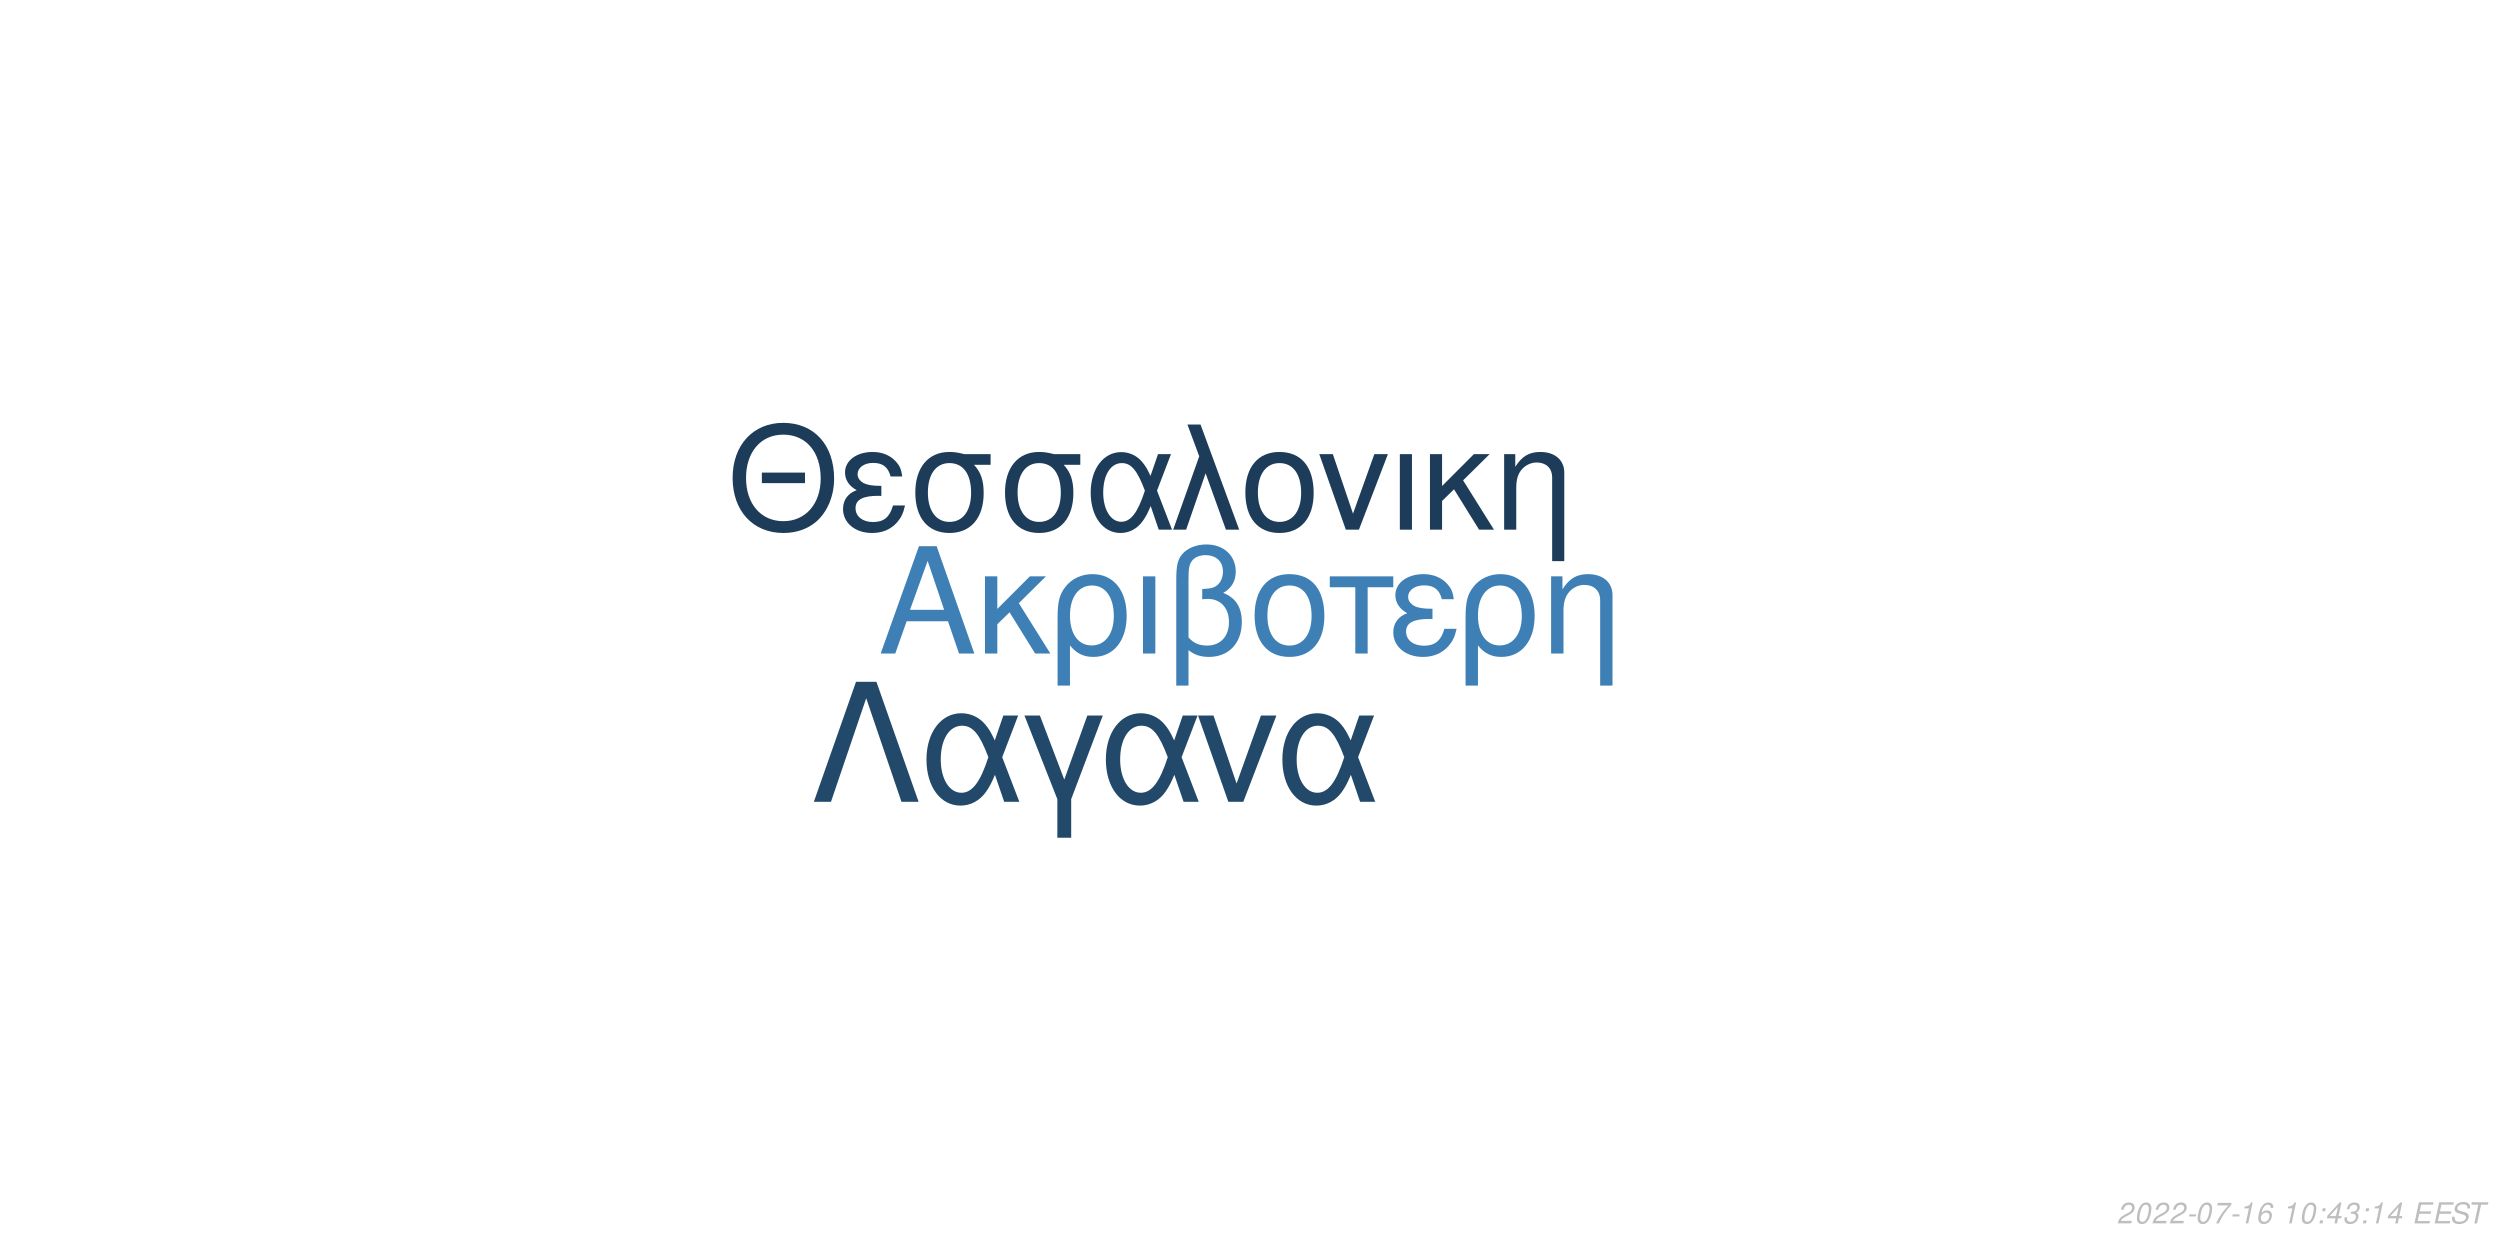
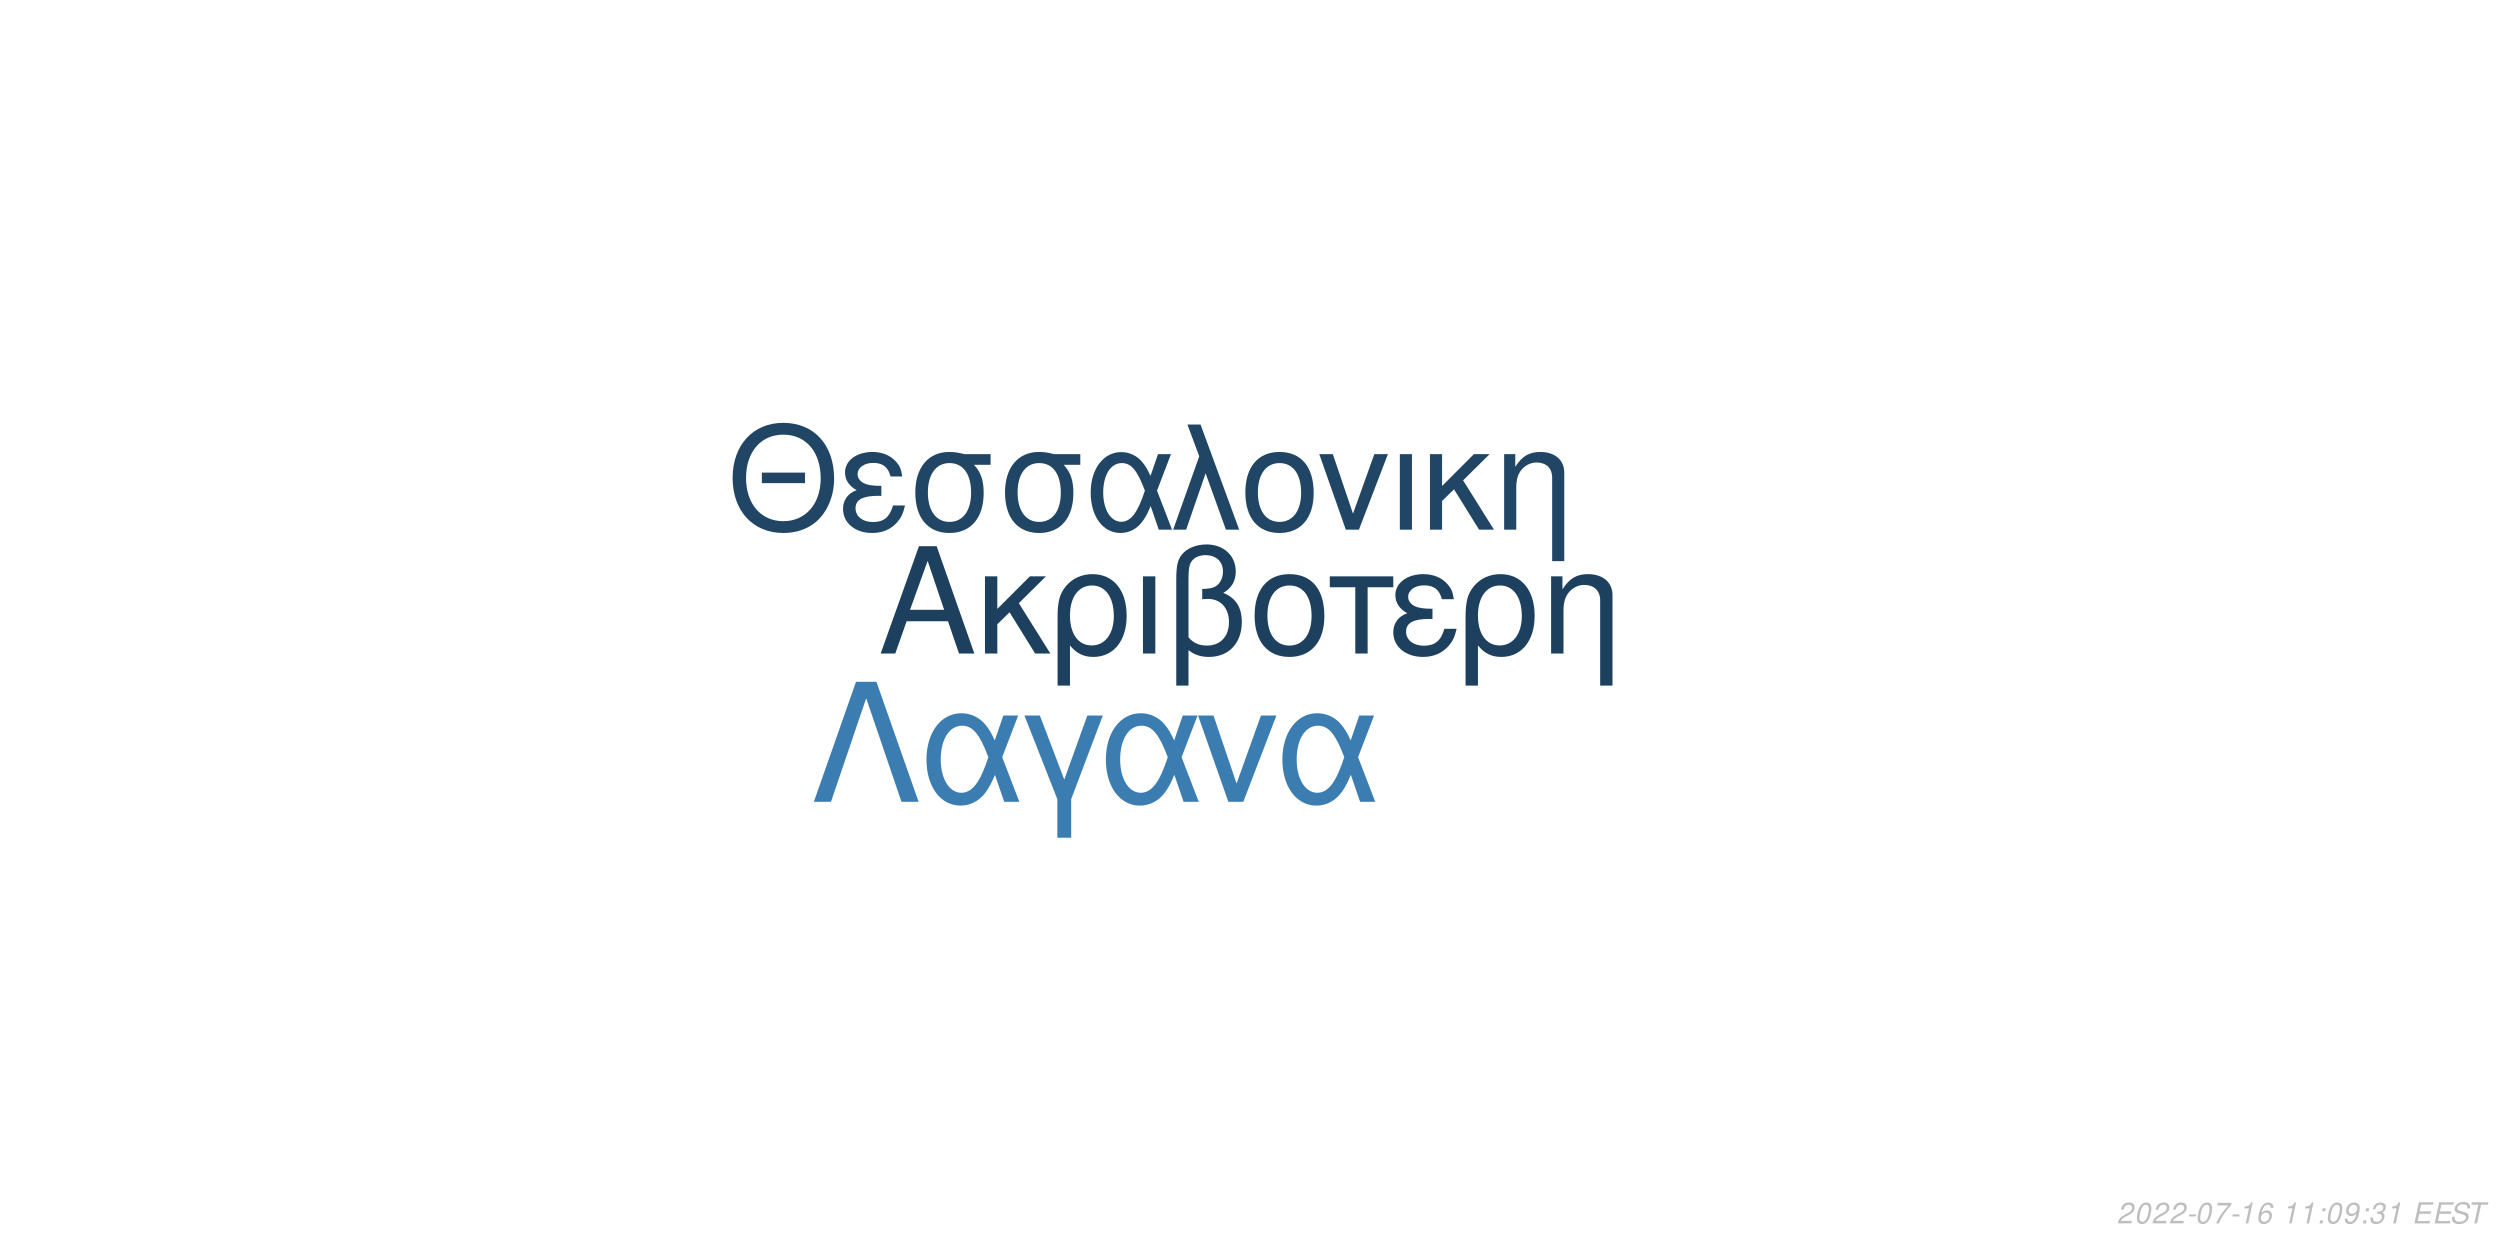
<svg xmlns="http://www.w3.org/2000/svg" xmlns:xlink="http://www.w3.org/1999/xlink" width="864pt" height="432pt" viewBox="0 0 864 432" version="1.1">
  <defs>
    <g>
      <symbol overflow="visible" id="glyph0-0">
        <path style="stroke:none;" d="" />
      </symbol>
      <symbol overflow="visible" id="glyph0-1">
        <path style="stroke:none;" d="M 24.125 -11.141 L 27.938 0 L 33.234 0 L 20.203 -37.094 L 14.094 -37.094 L 0.859 0 L 5.906 0 L 9.828 -11.141 Z M 22.797 -15.109 L 11 -15.109 L 17.094 -32.016 Z M 22.797 -15.109 " />
      </symbol>
      <symbol overflow="visible" id="glyph0-2">
        <path style="stroke:none;" d="M 7.172 -15.422 L 7.172 -26.672 L 2.906 -26.672 L 2.906 0 L 7.172 0 L 7.172 -10.125 L 11.406 -14.25 L 20.25 0 L 25.5 0 L 14.609 -17.406 L 23.969 -26.672 L 18.422 -26.672 Z M 7.172 -15.422 " />
      </symbol>
      <symbol overflow="visible" id="glyph0-3">
        <path style="stroke:none;" d="M 3 11.094 L 7.281 11.094 L 7.281 -2.797 C 9.516 -0.047 11.953 1.172 15.375 1.172 C 22.344 1.172 26.875 -4.422 26.875 -13.031 C 26.875 -21.891 22.297 -27.438 15.062 -27.438 C 11.297 -27.438 7.984 -25.906 5.797 -23.156 C 3.672 -20.516 3 -17.969 3 -12.359 Z M 14.906 -23.516 C 19.547 -23.516 22.438 -19.438 22.438 -12.922 C 22.438 -6.812 19.391 -2.797 14.812 -2.797 C 10.172 -2.797 7.281 -6.766 7.281 -13.125 C 7.281 -19.484 10.234 -23.516 14.906 -23.516 Z M 14.906 -23.516 " />
      </symbol>
      <symbol overflow="visible" id="glyph0-4">
        <path style="stroke:none;" d="M 3.516 0 L 7.781 0 L 7.781 -26.672 L 3.516 -26.672 Z M 3.516 0 " />
      </symbol>
      <symbol overflow="visible" id="glyph0-5">
        <path style="stroke:none;" d="M 4.016 11.094 L 8.25 11.094 L 8.25 -1.172 C 10.172 0.406 12.422 1.172 15.312 1.172 C 22.188 1.172 26.672 -3.609 26.672 -10.891 C 26.672 -15.984 24.578 -19.234 20.25 -20.969 C 23.109 -22.547 24.578 -25.031 24.578 -28.344 C 24.578 -33.844 20.406 -37.703 14.453 -37.703 C 10.938 -37.703 7.734 -36.391 6 -34.25 C 4.484 -32.422 4.016 -30.328 4.016 -25.391 Z M 8.25 -25.656 C 8.25 -29.359 8.5 -30.844 9.469 -32.062 C 10.375 -33.281 12.156 -34 14.094 -34 C 17.812 -34 20.156 -31.812 20.156 -28.297 C 20.156 -25.953 18.984 -23.812 17.297 -23.047 C 16.281 -22.547 15.469 -22.438 12.984 -22.297 L 12.984 -18.781 C 13.734 -18.828 14.344 -18.875 14.969 -18.875 C 19.344 -18.875 22.234 -15.719 22.234 -10.891 C 22.234 -5.906 19.281 -2.75 14.656 -2.75 C 11.953 -2.75 9.922 -3.609 8.25 -5.594 Z M 8.25 -25.656 " />
      </symbol>
      <symbol overflow="visible" id="glyph0-6">
        <path style="stroke:none;" d="M 14.094 -27.438 C 6.562 -27.438 2.094 -22.094 2.094 -13.125 C 2.094 -4.125 6.562 1.172 14.141 1.172 C 21.672 1.172 26.203 -4.172 26.203 -12.922 C 26.203 -22.188 21.828 -27.438 14.094 -27.438 Z M 14.141 -23.516 C 18.938 -23.516 21.781 -19.594 21.781 -12.984 C 21.781 -6.672 18.828 -2.75 14.141 -2.75 C 9.422 -2.75 6.516 -6.672 6.516 -13.125 C 6.516 -19.594 9.422 -23.516 14.141 -23.516 Z M 14.141 -23.516 " />
      </symbol>
      <symbol overflow="visible" id="glyph0-7">
        <path style="stroke:none;" d="M 7.891 0 L 12.156 0 L 12.156 -22.906 L 21.016 -22.906 L 21.016 -26.672 L -0.922 -26.672 L -0.922 -22.906 L 7.891 -22.906 Z M 7.891 0 " />
      </symbol>
      <symbol overflow="visible" id="glyph0-8">
        <path style="stroke:none;" d="M 14.562 -15.469 C 11.344 -15.469 9.562 -15.781 8.297 -16.438 C 6.922 -17.203 6.156 -18.328 6.156 -19.547 C 6.156 -21.891 8.453 -23.562 11.656 -23.562 C 15.062 -23.562 16.953 -22.094 17.812 -18.781 L 21.938 -18.781 C 21.578 -21.266 21.062 -22.5 19.797 -23.922 C 17.812 -26.203 14.906 -27.438 11.453 -27.438 C 5.797 -27.438 1.734 -24.375 1.734 -20.203 C 1.734 -17.609 3.156 -15.375 5.859 -13.938 C 2.797 -12.875 1.016 -10.484 1.016 -7.328 C 1.016 -2.391 5.297 1.172 11.25 1.172 C 14.969 1.172 17.906 -0.109 20.156 -2.641 C 21.578 -4.328 22.297 -5.797 22.906 -8.547 L 18.672 -8.547 C 17.5 -4.422 15.422 -2.703 11.609 -2.703 C 7.938 -2.703 5.438 -4.688 5.438 -7.578 C 5.438 -10.578 7.938 -11.953 13.484 -11.953 C 13.641 -11.953 14.094 -11.953 14.562 -11.906 Z M 14.562 -15.469 " />
      </symbol>
      <symbol overflow="visible" id="glyph0-9">
        <path style="stroke:none;" d="M 3.562 -26.672 L 3.562 0 L 7.844 0 L 7.844 -14.703 C 7.844 -17.906 8.5 -19.891 10.031 -21.531 C 11.406 -22.953 13.188 -23.719 15.062 -23.719 C 18.375 -23.719 20.516 -21.672 20.516 -18.469 L 20.516 11.094 L 24.781 11.094 L 24.781 -20.156 C 24.781 -24.578 21.469 -27.438 16.328 -27.438 C 12.359 -27.438 9.828 -25.906 7.484 -22.188 L 7.484 -26.672 Z M 3.562 -26.672 " />
      </symbol>
      <symbol overflow="visible" id="glyph1-0">
        <path style="stroke:none;" d="" />
      </symbol>
      <symbol overflow="visible" id="glyph1-1">
        <path style="stroke:none;" d="M 26.859 -19.734 L 11.953 -19.734 L 11.953 -16.094 L 26.859 -16.094 Z M 19.328 -36.922 C 8.922 -36.922 1.844 -29.25 1.844 -17.891 C 1.844 -6.484 8.875 1.141 19.391 1.141 C 23.812 1.141 27.703 -0.203 30.641 -2.688 C 34.578 -6.031 36.922 -11.656 36.922 -17.594 C 36.922 -29.297 30 -36.922 19.328 -36.922 Z M 19.328 -32.844 C 27.203 -32.844 32.281 -26.906 32.281 -17.688 C 32.281 -8.922 27.062 -2.938 19.391 -2.938 C 11.609 -2.938 6.484 -8.922 6.484 -17.891 C 6.484 -26.859 11.609 -32.844 19.328 -32.844 Z M 19.328 -32.844 " />
      </symbol>
      <symbol overflow="visible" id="glyph1-2">
        <path style="stroke:none;" d="M 14.25 -15.141 C 11.109 -15.141 9.375 -15.453 8.125 -16.094 C 6.781 -16.844 6.031 -17.938 6.031 -19.141 C 6.031 -21.422 8.266 -23.078 11.406 -23.078 C 14.75 -23.078 16.594 -21.625 17.438 -18.391 L 21.469 -18.391 C 21.125 -20.828 20.625 -22.031 19.391 -23.422 C 17.438 -25.656 14.594 -26.859 11.219 -26.859 C 5.688 -26.859 1.688 -23.875 1.688 -19.781 C 1.688 -17.234 3.094 -15.047 5.734 -13.656 C 2.734 -12.609 1 -10.266 1 -7.172 C 1 -2.344 5.188 1.141 11.016 1.141 C 14.656 1.141 17.547 -0.094 19.734 -2.594 C 21.125 -4.234 21.828 -5.688 22.422 -8.375 L 18.281 -8.375 C 17.141 -4.328 15.094 -2.641 11.359 -2.641 C 7.766 -2.641 5.328 -4.578 5.328 -7.422 C 5.328 -10.359 7.766 -11.703 13.203 -11.703 C 13.359 -11.703 13.797 -11.703 14.25 -11.656 Z M 14.25 -15.141 " />
      </symbol>
      <symbol overflow="visible" id="glyph1-3">
        <path style="stroke:none;" d="M 29 -26.109 L 19.938 -26.109 C 17.594 -26.703 16.438 -26.859 14.703 -26.859 C 7.469 -26.859 2.984 -21.469 2.984 -12.859 C 2.984 -4.031 7.375 1.141 14.797 1.141 C 22.172 1.141 26.609 -4.078 26.609 -12.656 C 26.609 -17.047 25.656 -19.828 23.266 -22.422 L 29 -22.422 Z M 14.797 -23.016 C 19.531 -23.016 22.266 -19.234 22.266 -12.75 C 22.266 -6.531 19.438 -2.688 14.797 -2.688 C 10.172 -2.688 7.328 -6.531 7.328 -12.859 C 7.328 -19.188 10.172 -23.016 14.797 -23.016 Z M 14.797 -23.016 " />
      </symbol>
      <symbol overflow="visible" id="glyph1-4">
        <path style="stroke:none;" d="M 29.344 -26.109 L 24.859 -26.109 L 22.266 -18.578 C 21.125 -21.031 20.484 -22.125 19.328 -23.469 C 17.547 -25.609 14.906 -26.812 12.156 -26.812 C 5.984 -26.812 1.594 -20.984 1.594 -12.812 C 1.594 -4.578 5.828 1.141 11.906 1.141 C 14.953 1.141 17.734 -0.344 19.625 -3.047 C 20.672 -4.531 21.281 -5.688 22.328 -8.172 L 25.109 0 L 29.703 0 L 24.516 -13.5 Z M 20.328 -13.5 C 17.891 -5.922 15.453 -2.734 12.156 -2.734 C 8.516 -2.734 5.922 -6.922 5.922 -12.812 C 5.922 -18.938 8.516 -23.016 12.359 -23.016 C 15.594 -23.016 17.688 -20.531 20.328 -13.5 Z M 20.328 -13.5 " />
      </symbol>
      <symbol overflow="visible" id="glyph1-5">
        <path style="stroke:none;" d="M 1.094 0 L 5.578 0 L 12.312 -19.484 L 19.328 0 L 23.922 0 L 10.562 -36.328 L 6.031 -36.328 L 10.109 -25.359 Z M 1.094 0 " />
      </symbol>
      <symbol overflow="visible" id="glyph1-6">
        <path style="stroke:none;" d="M 13.797 -26.859 C 6.422 -26.859 2.047 -21.625 2.047 -12.859 C 2.047 -4.031 6.422 1.141 13.859 1.141 C 21.234 1.141 25.656 -4.078 25.656 -12.656 C 25.656 -21.719 21.375 -26.859 13.797 -26.859 Z M 13.859 -23.016 C 18.531 -23.016 21.328 -19.188 21.328 -12.703 C 21.328 -6.531 18.438 -2.688 13.859 -2.688 C 9.219 -2.688 6.375 -6.531 6.375 -12.859 C 6.375 -19.188 9.219 -23.016 13.859 -23.016 Z M 13.859 -23.016 " />
      </symbol>
      <symbol overflow="visible" id="glyph1-7">
        <path style="stroke:none;" d="M 14.297 0 L 24.312 -26.109 L 19.625 -26.109 L 12.25 -5.531 L 5.281 -26.109 L 0.594 -26.109 L 9.766 0 Z M 14.297 0 " />
      </symbol>
      <symbol overflow="visible" id="glyph1-8">
        <path style="stroke:none;" d="M 3.438 0 L 7.625 0 L 7.625 -26.109 L 3.438 -26.109 Z M 3.438 0 " />
      </symbol>
      <symbol overflow="visible" id="glyph1-9">
        <path style="stroke:none;" d="M 7.031 -15.094 L 7.031 -26.109 L 2.844 -26.109 L 2.844 0 L 7.031 0 L 7.031 -9.922 L 11.156 -13.953 L 19.828 0 L 24.969 0 L 14.297 -17.047 L 23.469 -26.109 L 18.031 -26.109 Z M 7.031 -15.094 " />
      </symbol>
      <symbol overflow="visible" id="glyph1-10">
        <path style="stroke:none;" d="M 3.484 -26.109 L 3.484 0 L 7.672 0 L 7.672 -14.406 C 7.672 -17.547 8.328 -19.484 9.812 -21.078 C 11.156 -22.469 12.906 -23.219 14.75 -23.219 C 17.984 -23.219 20.078 -21.234 20.078 -18.094 L 20.078 10.859 L 24.266 10.859 L 24.266 -19.734 C 24.266 -24.062 21.031 -26.859 16 -26.859 C 12.109 -26.859 9.609 -25.359 7.328 -21.719 L 7.328 -26.109 Z M 3.484 -26.109 " />
      </symbol>
      <symbol overflow="visible" id="glyph2-0">
        <path style="stroke:none;" d="" />
      </symbol>
      <symbol overflow="visible" id="glyph2-1">
        <path style="stroke:none;" d="M 22.531 -41.484 L 15.484 -41.484 L 0.906 0 L 6.828 0 L 19 -35.797 L 31.188 0 L 37.109 0 Z M 22.531 -41.484 " />
      </symbol>
      <symbol overflow="visible" id="glyph2-2">
        <path style="stroke:none;" d="M 33.516 -29.812 L 28.391 -29.812 L 25.438 -21.219 C 24.125 -24.016 23.391 -25.266 22.078 -26.797 C 20.031 -29.25 17.016 -30.609 13.891 -30.609 C 6.828 -30.609 1.828 -23.953 1.828 -14.625 C 1.828 -5.234 6.656 1.312 13.594 1.312 C 17.078 1.312 20.266 -0.391 22.422 -3.469 C 23.609 -5.172 24.297 -6.484 25.5 -9.328 L 28.688 0 L 33.922 0 L 28 -15.422 Z M 23.219 -15.422 C 20.422 -6.766 17.641 -3.125 13.891 -3.125 C 9.734 -3.125 6.766 -7.906 6.766 -14.625 C 6.766 -21.625 9.734 -26.297 14.109 -26.297 C 17.812 -26.297 20.203 -23.453 23.219 -15.422 Z M 23.219 -15.422 " />
      </symbol>
      <symbol overflow="visible" id="glyph2-3">
        <path style="stroke:none;" d="M 12.062 12.406 L 16.844 12.406 L 16.844 -0.906 L 27.766 -29.812 L 22.422 -29.812 L 14.453 -7.688 L 6.031 -29.812 L 0.688 -29.812 L 12.062 -0.906 Z M 12.062 12.406 " />
      </symbol>
      <symbol overflow="visible" id="glyph2-4">
        <path style="stroke:none;" d="M 16.328 0 L 27.766 -29.812 L 22.422 -29.812 L 14 -6.312 L 6.031 -29.812 L 0.688 -29.812 L 11.156 0 Z M 16.328 0 " />
      </symbol>
      <symbol overflow="visible" id="glyph3-0">
        <path style="stroke:none;" d="" />
      </symbol>
      <symbol overflow="visible" id="glyph3-1">
        <path style="stroke:none;" d="M 5.234 -0.875 L 1.469 -0.875 C 1.641 -1.375 2.203 -1.891 3.109 -2.344 L 4.234 -2.938 C 5.562 -3.625 6.219 -4.469 6.219 -5.484 C 6.219 -5.938 6.062 -6.359 5.797 -6.656 C 5.469 -7.047 4.984 -7.234 4.312 -7.234 C 2.766 -7.234 1.891 -6.453 1.484 -4.734 L 2.375 -4.734 C 2.484 -5.188 2.609 -5.484 2.797 -5.75 C 3.094 -6.203 3.609 -6.453 4.188 -6.453 C 4.891 -6.453 5.344 -6.031 5.344 -5.375 C 5.344 -4.703 4.859 -4.094 4.016 -3.656 L 2.984 -3.125 C 1.234 -2.188 0.797 -1.656 0.344 -0.016 L 5.047 -0.016 Z M 5.234 -0.875 " />
      </symbol>
      <symbol overflow="visible" id="glyph3-2">
        <path style="stroke:none;" d="M 4.203 -7.234 C 3.375 -7.234 2.688 -6.812 2.125 -5.984 C 1.484 -5.047 0.984 -3.188 0.984 -1.734 C 0.984 -1.109 1.172 -0.562 1.484 -0.266 C 1.797 0.047 2.281 0.234 2.766 0.234 C 3.625 0.234 4.281 -0.156 4.859 -1.016 C 5.516 -1.953 6 -3.797 6 -5.266 C 6 -6.5 5.328 -7.234 4.203 -7.234 Z M 4.094 -6.453 C 4.734 -6.453 5.125 -5.984 5.125 -5.156 C 5.125 -4.203 4.781 -2.625 4.406 -1.812 C 3.984 -0.938 3.516 -0.547 2.875 -0.547 C 2.25 -0.547 1.875 -1.031 1.875 -1.828 C 1.875 -2.797 2.203 -4.344 2.594 -5.203 C 2.984 -6.047 3.453 -6.453 4.094 -6.453 Z M 4.094 -6.453 " />
      </symbol>
      <symbol overflow="visible" id="glyph3-3">
        <path style="stroke:none;" d="M 3.516 -3.125 L 1.125 -3.125 L 0.969 -2.406 L 3.359 -2.406 Z M 3.516 -3.125 " />
      </symbol>
      <symbol overflow="visible" id="glyph3-4">
        <path style="stroke:none;" d="M 6.703 -7.094 L 1.953 -7.094 L 1.766 -6.219 L 5.594 -6.219 C 3.344 -3.688 2.266 -2.109 1.375 0 L 2.344 0 C 3.031 -1.906 4.828 -4.594 6.547 -6.281 Z M 6.703 -7.094 " />
      </symbol>
      <symbol overflow="visible" id="glyph3-5">
        <path style="stroke:none;" d="M 3.703 -5.188 L 2.594 0 L 3.469 0 L 5.016 -7.234 L 4.438 -7.234 C 3.906 -6.156 3.688 -6.016 2.234 -5.812 L 2.109 -5.188 Z M 3.703 -5.188 " />
      </symbol>
      <symbol overflow="visible" id="glyph3-6">
        <path style="stroke:none;" d="M 6.125 -5.344 L 6.141 -5.625 C 6.141 -6.609 5.453 -7.234 4.391 -7.234 C 3.438 -7.234 2.641 -6.719 2.016 -5.703 C 1.422 -4.781 0.938 -2.953 0.938 -1.688 C 0.938 -0.516 1.688 0.234 2.859 0.234 C 3.703 0.234 4.438 -0.156 5 -0.875 C 5.406 -1.422 5.672 -2.156 5.672 -2.766 C 5.672 -3.812 4.969 -4.5 3.906 -4.5 C 3.234 -4.5 2.672 -4.234 2.094 -3.625 C 2.406 -5.375 3.234 -6.453 4.25 -6.453 C 4.703 -6.453 5.062 -6.234 5.172 -5.844 C 5.203 -5.719 5.234 -5.578 5.25 -5.344 Z M 3.656 -3.734 C 4.344 -3.734 4.797 -3.281 4.797 -2.625 C 4.797 -1.469 3.984 -0.547 2.984 -0.547 C 2.297 -0.547 1.812 -1.047 1.812 -1.766 C 1.812 -2.859 2.625 -3.734 3.656 -3.734 Z M 3.656 -3.734 " />
      </symbol>
      <symbol overflow="visible" id="glyph3-7">
        <path style="stroke:none;" d="" />
      </symbol>
      <symbol overflow="visible" id="glyph3-8">
        <path style="stroke:none;" d="M 2.359 -1.031 L 1.312 -1.031 L 1.094 0 L 2.141 0 Z M 3.266 -5.234 L 2.219 -5.234 L 2 -4.203 L 3.047 -4.203 Z M 3.266 -5.234 " />
      </symbol>
      <symbol overflow="visible" id="glyph3-9">
-         <path style="stroke:none;" d="M 3.625 -1.75 L 3.266 0 L 4.141 0 L 4.516 -1.75 L 5.562 -1.75 L 5.734 -2.531 L 4.688 -2.531 L 5.688 -7.234 L 5.016 -7.234 L 0.844 -2.672 L 0.641 -1.75 Z M 3.797 -2.531 L 1.594 -2.531 L 4.469 -5.703 Z M 3.797 -2.531 " />
+         <path style="stroke:none;" d="M 0.844 -1.656 C 0.844 -1.547 0.844 -1.438 0.844 -1.375 C 0.844 -0.406 1.531 0.234 2.578 0.234 C 3.203 0.234 3.766 0.016 4.297 -0.438 C 4.938 -1 5.312 -1.656 5.594 -2.719 C 5.844 -3.672 6.016 -4.766 6.016 -5.375 C 6.016 -5.844 5.844 -6.328 5.547 -6.656 C 5.203 -7.031 4.703 -7.234 4.062 -7.234 C 2.516 -7.234 1.297 -5.938 1.297 -4.266 C 1.297 -3.203 1.984 -2.547 3.047 -2.547 C 3.484 -2.547 3.953 -2.672 4.281 -2.891 C 4.406 -2.984 4.547 -3.078 4.828 -3.344 C 4.438 -1.484 3.703 -0.547 2.703 -0.547 C 2.109 -0.547 1.719 -0.938 1.719 -1.547 L 1.719 -1.656 Z M 3.953 -6.453 C 4.625 -6.453 5.141 -5.953 5.141 -5.281 C 5.141 -4.188 4.312 -3.312 3.297 -3.312 C 2.594 -3.312 2.172 -3.734 2.172 -4.453 C 2.172 -5.562 2.984 -6.453 3.953 -6.453 Z M 3.953 -6.453 " />
      </symbol>
      <symbol overflow="visible" id="glyph3-10">
        <path style="stroke:none;" d="M 2.922 -3.312 C 3.125 -3.344 3.234 -3.344 3.375 -3.344 C 4.203 -3.344 4.688 -3 4.688 -2.406 C 4.688 -1.312 3.906 -0.547 2.781 -0.547 C 2.047 -0.547 1.594 -0.938 1.594 -1.562 C 1.594 -1.719 1.609 -1.844 1.656 -2.094 L 0.766 -2.094 C 0.734 -1.797 0.719 -1.641 0.719 -1.469 C 0.719 -0.375 1.406 0.234 2.641 0.234 C 3.547 0.234 4.297 -0.078 4.812 -0.656 C 5.266 -1.156 5.562 -1.875 5.562 -2.547 C 5.562 -3.125 5.344 -3.453 4.797 -3.734 C 5.641 -4.234 6.016 -4.844 6.016 -5.734 C 6.016 -6.656 5.312 -7.234 4.203 -7.234 C 3.375 -7.234 2.672 -6.938 2.188 -6.375 C 1.891 -6.031 1.703 -5.641 1.516 -4.906 L 2.391 -4.906 C 2.5 -5.359 2.594 -5.594 2.734 -5.812 C 3.047 -6.234 3.516 -6.453 4.078 -6.453 C 4.734 -6.453 5.141 -6.125 5.141 -5.578 C 5.141 -5.188 5.016 -4.797 4.797 -4.547 C 4.516 -4.234 4 -4.062 3.266 -4.062 L 3.078 -4.062 Z M 2.922 -3.312 " />
      </symbol>
      <symbol overflow="visible" id="glyph3-11">
        <path style="stroke:none;" d="M 2.547 -3.312 L 6.5 -3.312 L 6.688 -4.141 L 2.719 -4.141 L 3.219 -6.469 L 7.344 -6.469 L 7.516 -7.297 L 2.453 -7.297 L 0.906 0 L 6.125 0 L 6.297 -0.812 L 2.016 -0.812 Z M 2.547 -3.312 " />
      </symbol>
      <symbol overflow="visible" id="glyph3-12">
        <path style="stroke:none;" d="M 7.062 -5.156 C 7.125 -5.438 7.141 -5.562 7.141 -5.703 C 7.141 -6.156 6.938 -6.594 6.594 -6.891 C 6.188 -7.25 5.656 -7.406 4.875 -7.406 C 3.844 -7.406 3.047 -7.125 2.5 -6.562 C 2.094 -6.141 1.781 -5.438 1.781 -4.922 C 1.781 -4.297 2.219 -3.766 2.891 -3.562 L 4.594 -3.094 C 5.406 -2.859 5.734 -2.578 5.734 -2.094 C 5.734 -1.781 5.547 -1.406 5.266 -1.141 C 4.844 -0.766 4.266 -0.578 3.453 -0.578 C 2.328 -0.578 1.812 -0.984 1.812 -1.906 C 1.812 -2.047 1.812 -2.125 1.844 -2.312 L 0.984 -2.312 C 0.906 -2.062 0.891 -1.906 0.891 -1.688 C 0.891 -0.484 1.797 0.234 3.297 0.234 C 4.359 0.234 5.234 -0.062 5.812 -0.609 C 6.344 -1.078 6.688 -1.797 6.688 -2.375 C 6.688 -2.641 6.609 -2.906 6.453 -3.156 C 6.234 -3.5 5.938 -3.703 5.469 -3.828 L 3.75 -4.312 C 2.984 -4.547 2.734 -4.734 2.734 -5.188 C 2.734 -5.547 2.875 -5.844 3.188 -6.109 C 3.547 -6.438 4.031 -6.594 4.703 -6.594 C 5.266 -6.594 5.688 -6.484 5.906 -6.297 C 6.094 -6.125 6.219 -5.797 6.219 -5.516 C 6.219 -5.422 6.203 -5.344 6.188 -5.156 Z M 7.062 -5.156 " />
      </symbol>
      <symbol overflow="visible" id="glyph3-13">
        <path style="stroke:none;" d="M 4.938 -6.469 L 7.312 -6.469 L 7.484 -7.297 L 1.75 -7.297 L 1.578 -6.469 L 3.984 -6.469 L 2.609 0 L 3.547 0 Z M 4.938 -6.469 " />
      </symbol>
    </g>
  </defs>
  <g id="surface1">
    <rect x="0" y="0" width="864" height="432" style="fill:rgb(100%,100%,100%);fill-opacity:1;stroke:none;" />
-     <g style="fill:rgb(24.314%,50.196%,71.373%);fill-opacity:1;">
+     <g style="fill:rgb(11.373%,25.098%,37.255%);fill-opacity:1;">
      <use xlink:href="#glyph0-1" x="303.5" y="225.861" />
      <use xlink:href="#glyph0-2" x="337.5" y="225.861" />
      <use xlink:href="#glyph0-3" x="362.5" y="225.861" />
      <use xlink:href="#glyph0-4" x="391.5" y="225.861" />
      <use xlink:href="#glyph0-5" x="402.5" y="225.861" />
      <use xlink:href="#glyph0-6" x="431.5" y="225.861" />
      <use xlink:href="#glyph0-7" x="460.5" y="225.861" />
      <use xlink:href="#glyph0-8" x="480.5" y="225.861" />
      <use xlink:href="#glyph0-3" x="503.5" y="225.861" />
      <use xlink:href="#glyph0-9" x="532.5" y="225.861" />
    </g>
-     <g style="fill:rgb(10.98%,23.529%,35.294%);fill-opacity:1;">
+     <g style="fill:rgb(12.549%,27.059%,39.608%);fill-opacity:1;">
      <use xlink:href="#glyph1-1" x="251.348" y="183.058" />
      <use xlink:href="#glyph1-2" x="290.348" y="183.058" />
      <use xlink:href="#glyph1-3" x="313.348" y="183.058" />
      <use xlink:href="#glyph1-3" x="344.348" y="183.058" />
      <use xlink:href="#glyph1-4" x="375.348" y="183.058" />
      <use xlink:href="#glyph1-5" x="404.348" y="183.058" />
      <use xlink:href="#glyph1-6" x="428.348" y="183.058" />
      <use xlink:href="#glyph1-7" x="455.348" y="183.058" />
      <use xlink:href="#glyph1-8" x="480.348" y="183.058" />
      <use xlink:href="#glyph1-9" x="491.348" y="183.058" />
      <use xlink:href="#glyph1-10" x="516.348" y="183.058" />
    </g>
-     <g style="fill:rgb(13.333%,28.235%,41.569%);fill-opacity:1;">
+     <g style="fill:rgb(23.529%,49.02%,69.412%);fill-opacity:1;">
      <use xlink:href="#glyph2-1" x="280.359" y="277.105" />
      <use xlink:href="#glyph2-2" x="318.359" y="277.105" />
      <use xlink:href="#glyph2-3" x="353.359" y="277.105" />
      <use xlink:href="#glyph2-2" x="380.359" y="277.105" />
      <use xlink:href="#glyph2-4" x="413.359" y="277.105" />
      <use xlink:href="#glyph2-2" x="441.359" y="277.105" />
    </g>
    <g style="fill:rgb(74.51%,74.51%,74.51%);fill-opacity:1;">
      <use xlink:href="#glyph3-1" x="731.52" y="422.81" />
      <use xlink:href="#glyph3-2" x="737.52" y="422.81" />
      <use xlink:href="#glyph3-1" x="743.52" y="422.81" />
      <use xlink:href="#glyph3-1" x="749.52" y="422.81" />
      <use xlink:href="#glyph3-3" x="755.52" y="422.81" />
      <use xlink:href="#glyph3-2" x="758.52" y="422.81" />
      <use xlink:href="#glyph3-4" x="764.52" y="422.81" />
      <use xlink:href="#glyph3-3" x="770.52" y="422.81" />
      <use xlink:href="#glyph3-5" x="773.52" y="422.81" />
      <use xlink:href="#glyph3-6" x="779.52" y="422.81" />
      <use xlink:href="#glyph3-7" x="785.52" y="422.81" />
      <use xlink:href="#glyph3-5" x="788.52" y="422.81" />
-       <use xlink:href="#glyph3-2" x="794.52" y="422.81" />
+       <use xlink:href="#glyph3-5" x="794.52" y="422.81" />
      <use xlink:href="#glyph3-8" x="800.52" y="422.81" />
-       <use xlink:href="#glyph3-9" x="803.52" y="422.81" />
-       <use xlink:href="#glyph3-10" x="809.52" y="422.81" />
+       <use xlink:href="#glyph3-2" x="803.52" y="422.81" />
+       <use xlink:href="#glyph3-9" x="809.52" y="422.81" />
      <use xlink:href="#glyph3-8" x="815.52" y="422.81" />
-       <use xlink:href="#glyph3-5" x="818.52" y="422.81" />
-       <use xlink:href="#glyph3-9" x="824.52" y="422.81" />
+       <use xlink:href="#glyph3-10" x="818.52" y="422.81" />
+       <use xlink:href="#glyph3-5" x="824.52" y="422.81" />
      <use xlink:href="#glyph3-7" x="830.52" y="422.81" />
      <use xlink:href="#glyph3-11" x="833.52" y="422.81" />
      <use xlink:href="#glyph3-11" x="840.52" y="422.81" />
      <use xlink:href="#glyph3-12" x="846.52" y="422.81" />
      <use xlink:href="#glyph3-13" x="852.52" y="422.81" />
    </g>
  </g>
</svg>
